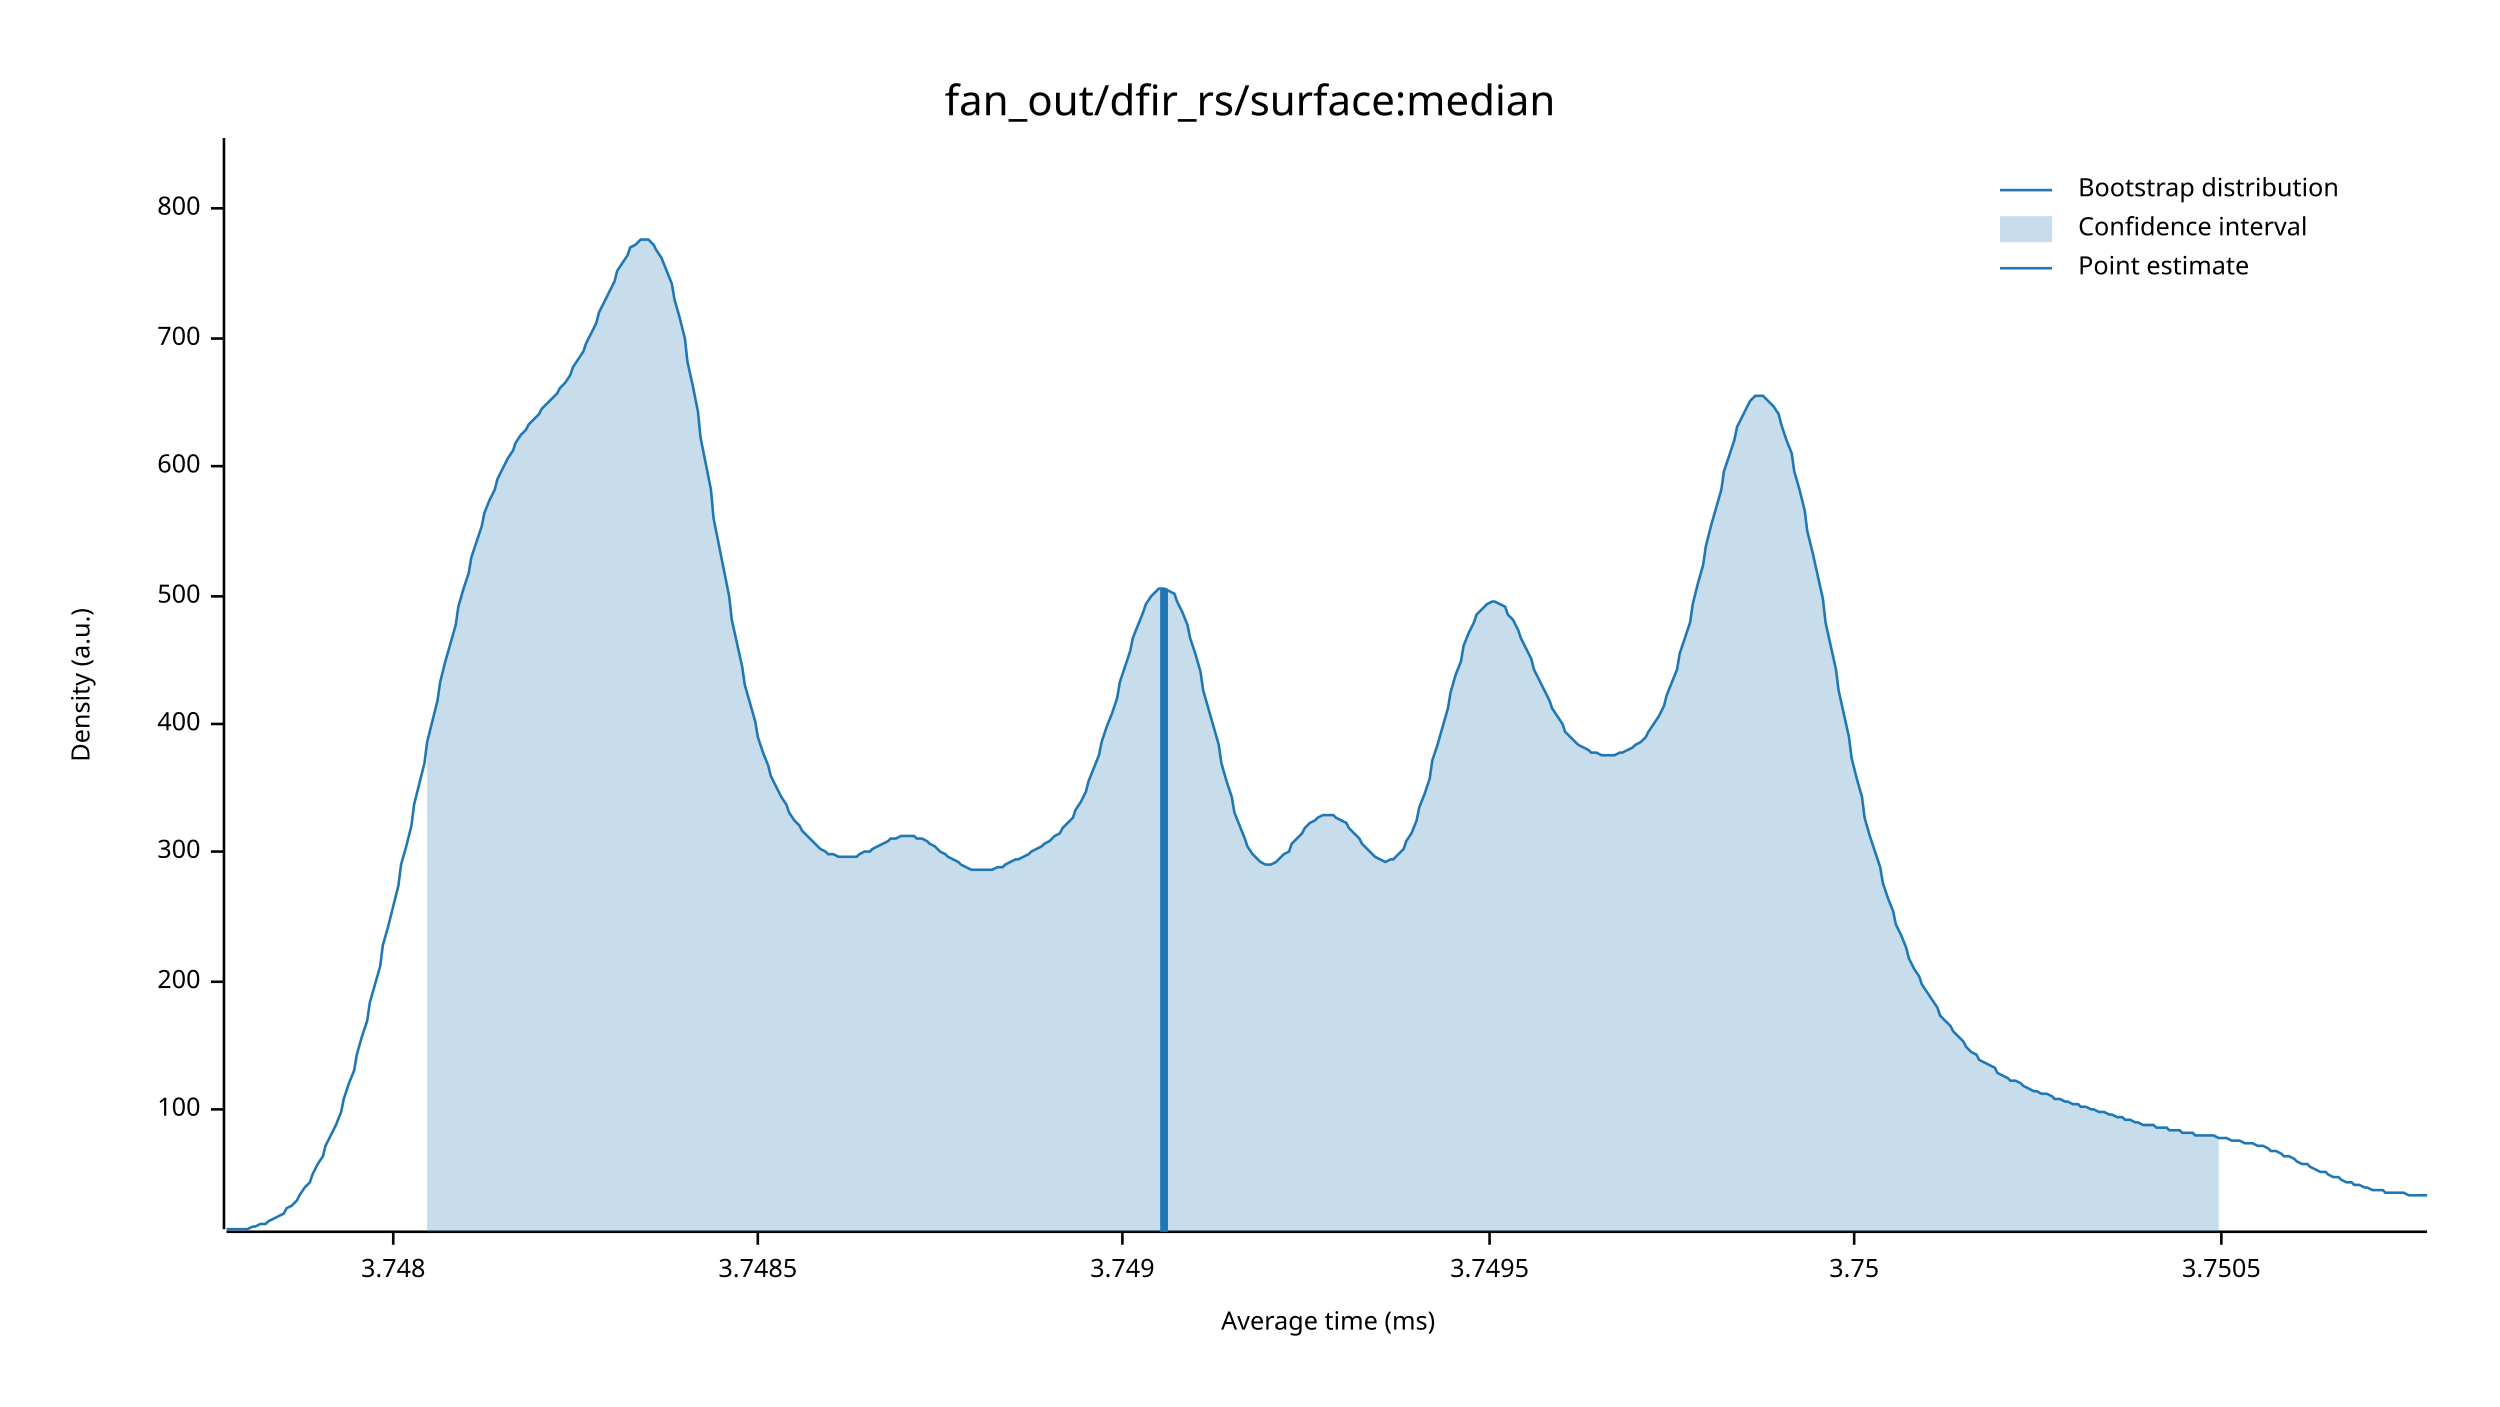
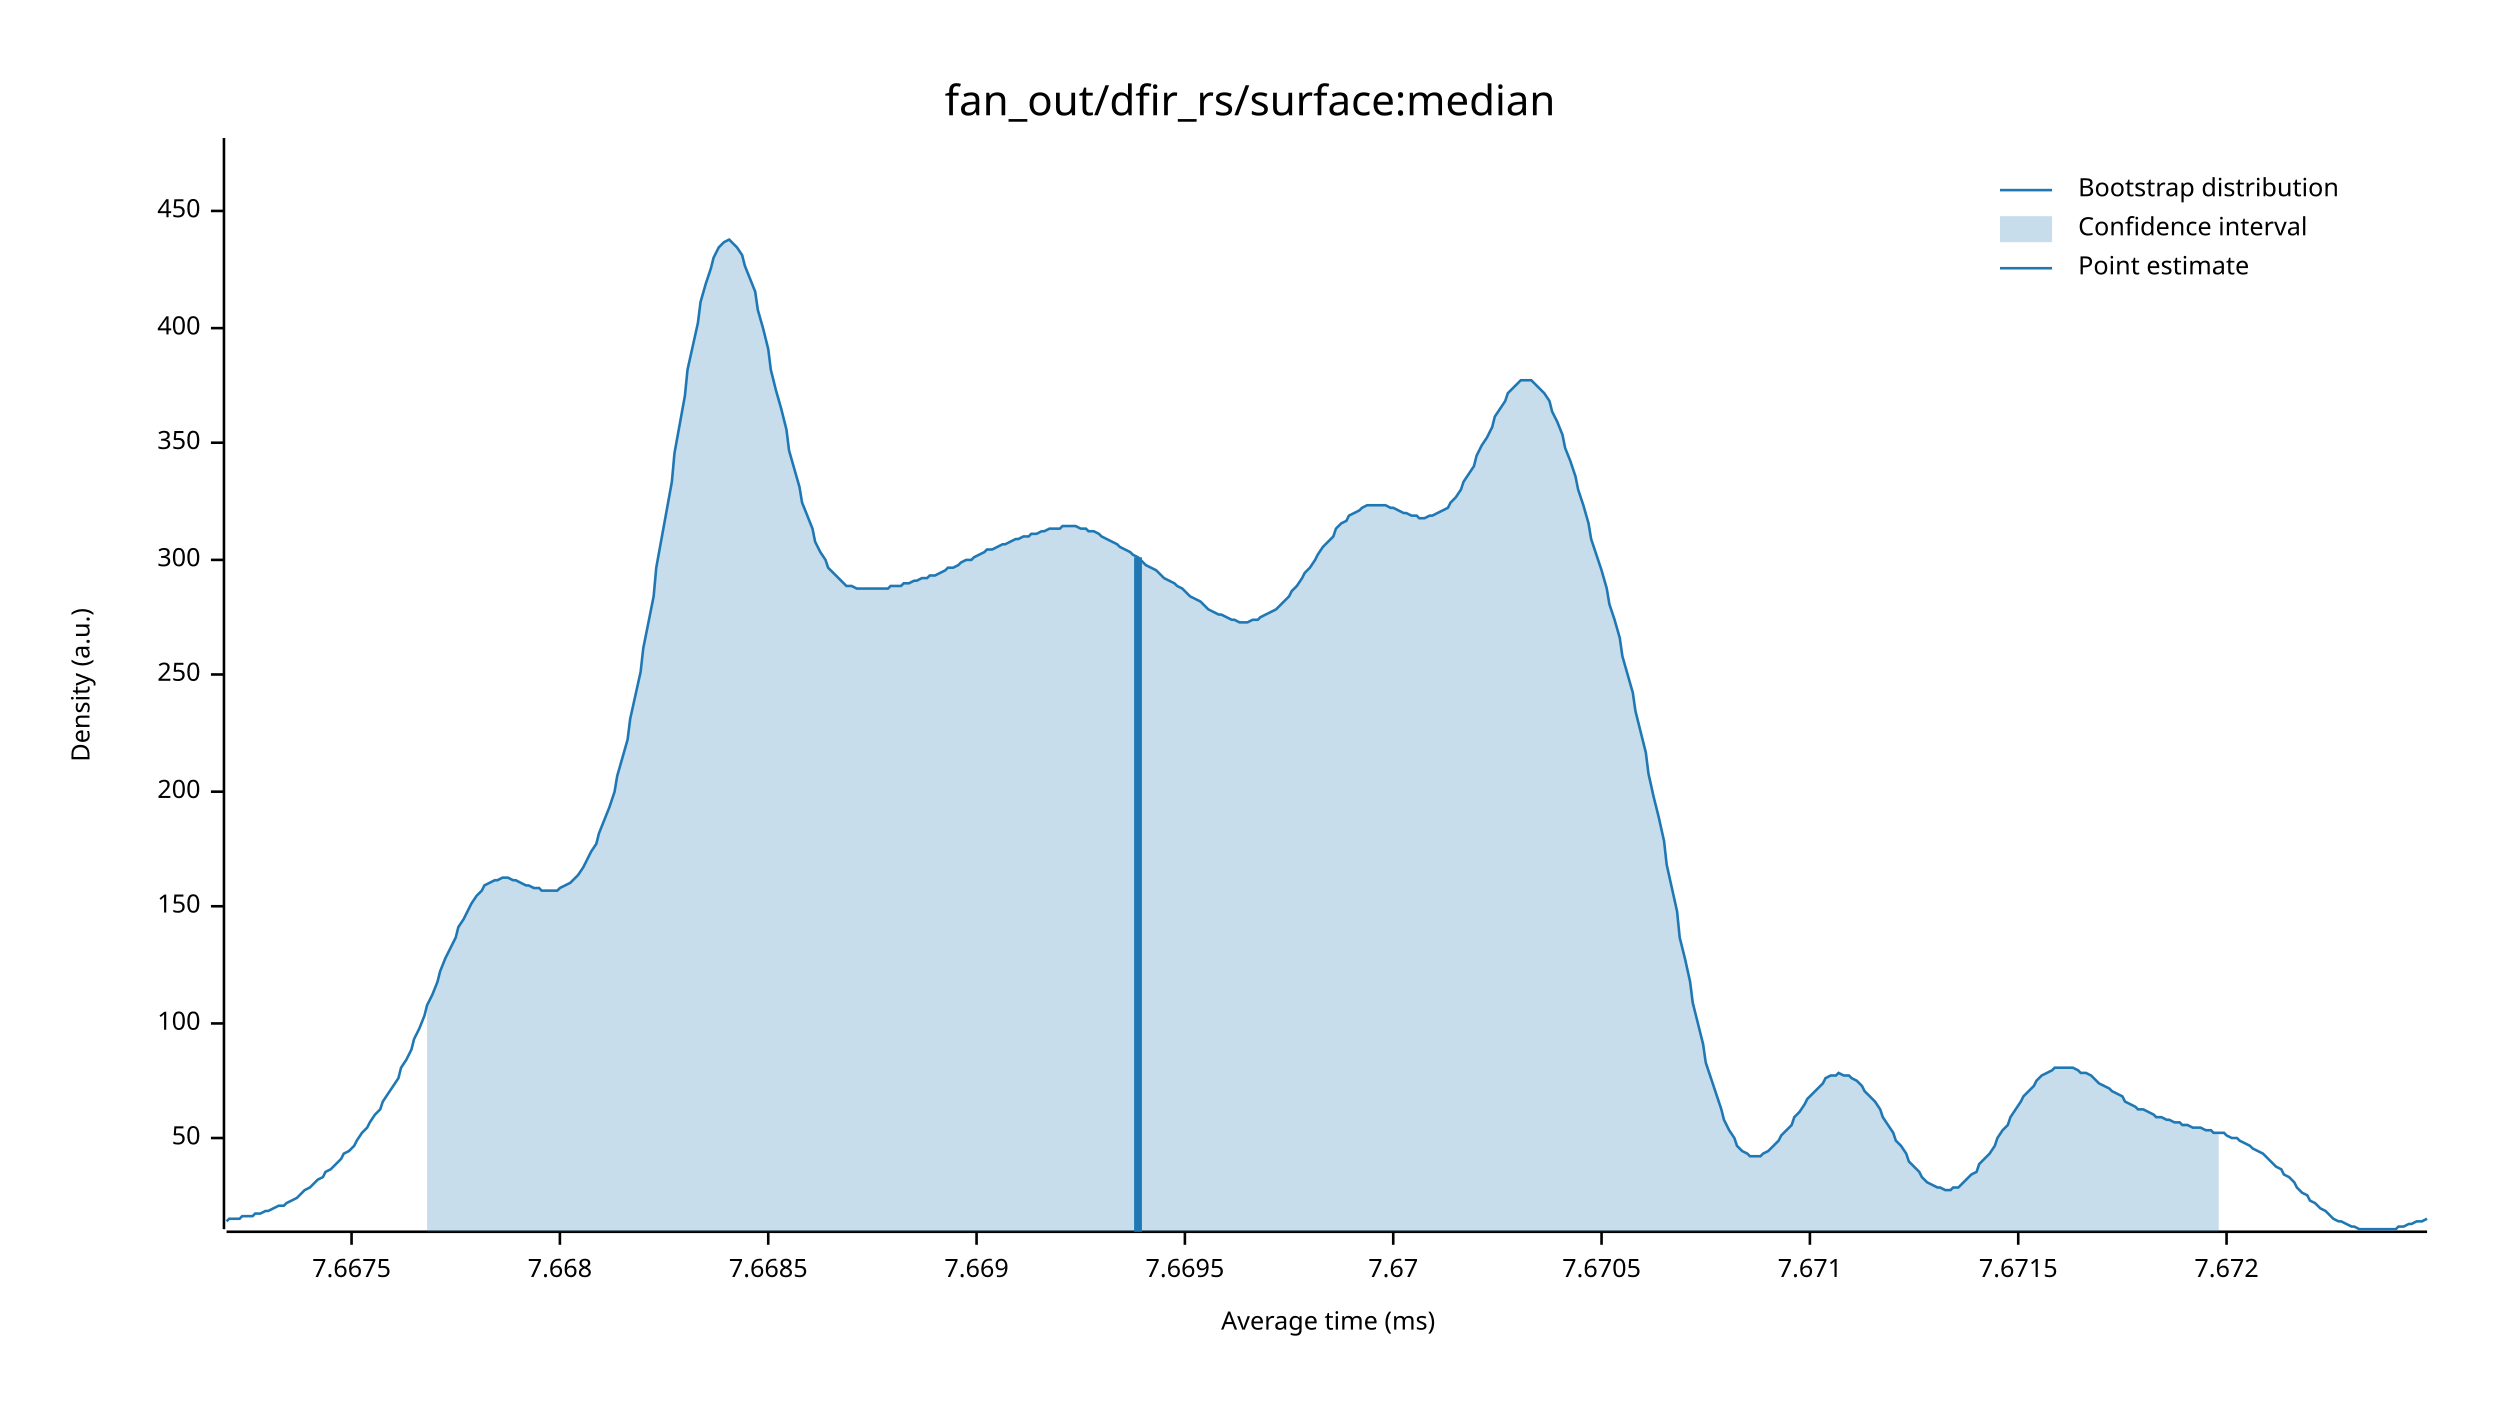
<svg xmlns="http://www.w3.org/2000/svg" width="960" height="540" viewBox="0 0 960 540">
  <text x="480" y="32" dy="0.76em" text-anchor="middle" font-family="sans-serif" font-size="16.129" opacity="1" fill="#000000">
fan_out/dfir_rs/surface:median
</text>
  <text x="27" y="263" dy="0.76em" text-anchor="middle" font-family="sans-serif" font-size="9.677" opacity="1" fill="#000000" transform="rotate(270, 27, 263)">
Density (a.u.)
</text>
  <text x="510" y="513" dy="-0.5ex" text-anchor="middle" font-family="sans-serif" font-size="9.677" opacity="1" fill="#000000">
Average time (ms)
</text>
  <polyline fill="none" opacity="1" stroke="#000000" stroke-width="1" points="86,53 86,472 " />
-   <text x="77" y="426" dy="0.5ex" text-anchor="end" font-family="sans-serif" font-size="9.677" opacity="1" fill="#000000">
+   <text x="77" y="437" dy="0.5ex" text-anchor="end" font-family="sans-serif" font-size="9.677" opacity="1" fill="#000000">
+ 50
+ </text>
+   <polyline fill="none" opacity="1" stroke="#000000" stroke-width="1" points="81,437 86,437 " />
+   <text x="77" y="393" dy="0.5ex" text-anchor="end" font-family="sans-serif" font-size="9.677" opacity="1" fill="#000000">
100
</text>
-   <polyline fill="none" opacity="1" stroke="#000000" stroke-width="1" points="81,426 86,426 " />
-   <text x="77" y="377" dy="0.5ex" text-anchor="end" font-family="sans-serif" font-size="9.677" opacity="1" fill="#000000">
+   <polyline fill="none" opacity="1" stroke="#000000" stroke-width="1" points="81,393 86,393 " />
+   <text x="77" y="348" dy="0.5ex" text-anchor="end" font-family="sans-serif" font-size="9.677" opacity="1" fill="#000000">
+ 150
+ </text>
+   <polyline fill="none" opacity="1" stroke="#000000" stroke-width="1" points="81,348 86,348 " />
+   <text x="77" y="304" dy="0.5ex" text-anchor="end" font-family="sans-serif" font-size="9.677" opacity="1" fill="#000000">
200
</text>
-   <polyline fill="none" opacity="1" stroke="#000000" stroke-width="1" points="81,377 86,377 " />
-   <text x="77" y="327" dy="0.5ex" text-anchor="end" font-family="sans-serif" font-size="9.677" opacity="1" fill="#000000">
+   <polyline fill="none" opacity="1" stroke="#000000" stroke-width="1" points="81,304 86,304 " />
+   <text x="77" y="259" dy="0.5ex" text-anchor="end" font-family="sans-serif" font-size="9.677" opacity="1" fill="#000000">
+ 250
+ </text>
+   <polyline fill="none" opacity="1" stroke="#000000" stroke-width="1" points="81,259 86,259 " />
+   <text x="77" y="215" dy="0.5ex" text-anchor="end" font-family="sans-serif" font-size="9.677" opacity="1" fill="#000000">
300
</text>
-   <polyline fill="none" opacity="1" stroke="#000000" stroke-width="1" points="81,327 86,327 " />
-   <text x="77" y="278" dy="0.5ex" text-anchor="end" font-family="sans-serif" font-size="9.677" opacity="1" fill="#000000">
+   <polyline fill="none" opacity="1" stroke="#000000" stroke-width="1" points="81,215 86,215 " />
+   <text x="77" y="170" dy="0.5ex" text-anchor="end" font-family="sans-serif" font-size="9.677" opacity="1" fill="#000000">
+ 350
+ </text>
+   <polyline fill="none" opacity="1" stroke="#000000" stroke-width="1" points="81,170 86,170 " />
+   <text x="77" y="126" dy="0.5ex" text-anchor="end" font-family="sans-serif" font-size="9.677" opacity="1" fill="#000000">
400
</text>
-   <polyline fill="none" opacity="1" stroke="#000000" stroke-width="1" points="81,278 86,278 " />
-   <text x="77" y="229" dy="0.5ex" text-anchor="end" font-family="sans-serif" font-size="9.677" opacity="1" fill="#000000">
- 500
+   <polyline fill="none" opacity="1" stroke="#000000" stroke-width="1" points="81,126 86,126 " />
+   <text x="77" y="81" dy="0.5ex" text-anchor="end" font-family="sans-serif" font-size="9.677" opacity="1" fill="#000000">
+ 450
</text>
-   <polyline fill="none" opacity="1" stroke="#000000" stroke-width="1" points="81,229 86,229 " />
-   <text x="77" y="179" dy="0.5ex" text-anchor="end" font-family="sans-serif" font-size="9.677" opacity="1" fill="#000000">
- 600
+   <polyline fill="none" opacity="1" stroke="#000000" stroke-width="1" points="81,81 86,81 " />
+   <polyline fill="none" opacity="1" stroke="#000000" stroke-width="1" points="87,473 932,473 " />
+   <text x="135" y="483" dy="0.76em" text-anchor="middle" font-family="sans-serif" font-size="9.677" opacity="1" fill="#000000">
+ 7.6675
</text>
-   <polyline fill="none" opacity="1" stroke="#000000" stroke-width="1" points="81,179 86,179 " />
-   <text x="77" y="130" dy="0.5ex" text-anchor="end" font-family="sans-serif" font-size="9.677" opacity="1" fill="#000000">
- 700
+   <polyline fill="none" opacity="1" stroke="#000000" stroke-width="1" points="135,473 135,478 " />
+   <text x="215" y="483" dy="0.76em" text-anchor="middle" font-family="sans-serif" font-size="9.677" opacity="1" fill="#000000">
+ 7.668
</text>
-   <polyline fill="none" opacity="1" stroke="#000000" stroke-width="1" points="81,130 86,130 " />
-   <text x="77" y="80" dy="0.5ex" text-anchor="end" font-family="sans-serif" font-size="9.677" opacity="1" fill="#000000">
- 800
+   <polyline fill="none" opacity="1" stroke="#000000" stroke-width="1" points="215,473 215,478 " />
+   <text x="295" y="483" dy="0.76em" text-anchor="middle" font-family="sans-serif" font-size="9.677" opacity="1" fill="#000000">
+ 7.6685
</text>
-   <polyline fill="none" opacity="1" stroke="#000000" stroke-width="1" points="81,80 86,80 " />
-   <polyline fill="none" opacity="1" stroke="#000000" stroke-width="1" points="87,473 932,473 " />
-   <text x="151" y="483" dy="0.76em" text-anchor="middle" font-family="sans-serif" font-size="9.677" opacity="1" fill="#000000">
- 3.748
+   <polyline fill="none" opacity="1" stroke="#000000" stroke-width="1" points="295,473 295,478 " />
+   <text x="375" y="483" dy="0.76em" text-anchor="middle" font-family="sans-serif" font-size="9.677" opacity="1" fill="#000000">
+ 7.669
</text>
-   <polyline fill="none" opacity="1" stroke="#000000" stroke-width="1" points="151,473 151,478 " />
-   <text x="291" y="483" dy="0.76em" text-anchor="middle" font-family="sans-serif" font-size="9.677" opacity="1" fill="#000000">
- 3.7485
+   <polyline fill="none" opacity="1" stroke="#000000" stroke-width="1" points="375,473 375,478 " />
+   <text x="455" y="483" dy="0.76em" text-anchor="middle" font-family="sans-serif" font-size="9.677" opacity="1" fill="#000000">
+ 7.6695
</text>
-   <polyline fill="none" opacity="1" stroke="#000000" stroke-width="1" points="291,473 291,478 " />
-   <text x="431" y="483" dy="0.76em" text-anchor="middle" font-family="sans-serif" font-size="9.677" opacity="1" fill="#000000">
- 3.749
+   <polyline fill="none" opacity="1" stroke="#000000" stroke-width="1" points="455,473 455,478 " />
+   <text x="535" y="483" dy="0.76em" text-anchor="middle" font-family="sans-serif" font-size="9.677" opacity="1" fill="#000000">
+ 7.67
</text>
-   <polyline fill="none" opacity="1" stroke="#000000" stroke-width="1" points="431,473 431,478 " />
-   <text x="572" y="483" dy="0.76em" text-anchor="middle" font-family="sans-serif" font-size="9.677" opacity="1" fill="#000000">
- 3.7495
+   <polyline fill="none" opacity="1" stroke="#000000" stroke-width="1" points="535,473 535,478 " />
+   <text x="615" y="483" dy="0.76em" text-anchor="middle" font-family="sans-serif" font-size="9.677" opacity="1" fill="#000000">
+ 7.6705
</text>
-   <polyline fill="none" opacity="1" stroke="#000000" stroke-width="1" points="572,473 572,478 " />
-   <text x="712" y="483" dy="0.76em" text-anchor="middle" font-family="sans-serif" font-size="9.677" opacity="1" fill="#000000">
- 3.75
+   <polyline fill="none" opacity="1" stroke="#000000" stroke-width="1" points="615,473 615,478 " />
+   <text x="695" y="483" dy="0.76em" text-anchor="middle" font-family="sans-serif" font-size="9.677" opacity="1" fill="#000000">
+ 7.671
</text>
-   <polyline fill="none" opacity="1" stroke="#000000" stroke-width="1" points="712,473 712,478 " />
-   <text x="853" y="483" dy="0.76em" text-anchor="middle" font-family="sans-serif" font-size="9.677" opacity="1" fill="#000000">
- 3.7505
+   <polyline fill="none" opacity="1" stroke="#000000" stroke-width="1" points="695,473 695,478 " />
+   <text x="775" y="483" dy="0.76em" text-anchor="middle" font-family="sans-serif" font-size="9.677" opacity="1" fill="#000000">
+ 7.6715
</text>
-   <polyline fill="none" opacity="1" stroke="#000000" stroke-width="1" points="853,473 853,478 " />
-   <polyline fill="none" opacity="1" stroke="#1F78B4" stroke-width="1" points="87,472 88,472 90,472 92,472 93,472 95,472 97,471 98,471 100,470 102,470 103,469 105,468 107,467 109,466 110,464 112,463 114,461 115,459 117,456 119,454 120,451 122,447 124,444 125,440 127,436 129,432 131,427 132,422 134,416 136,411 137,405 139,398 141,392 142,385 144,378 146,371 147,363 149,356 151,348 153,340 154,332 156,325 158,317 159,309 161,301 163,293 164,285 166,277 168,269 169,262 171,254 173,247 175,240 176,233 178,226 180,220 181,214 183,208 185,202 186,197 188,192 190,188 191,184 193,180 195,176 197,173 198,170 200,167 202,165 203,163 205,161 207,159 208,157 210,155 212,153 214,151 215,149 217,147 219,144 220,141 222,138 224,135 225,132 227,128 229,124 230,120 232,116 234,112 236,108 237,104 239,101 241,98 242,95 244,94 246,92 247,92 249,92 251,94 252,96 254,99 256,104 258,109 259,115 261,122 263,130 264,139 266,148 268,158 269,168 271,178 273,188 274,199 276,209 278,219 280,229 281,238 283,247 285,256 286,263 288,270 290,277 291,283 293,289 295,294 296,298 298,302 300,306 302,309 303,312 305,315 307,317 308,319 310,321 312,323 313,324 315,326 317,327 318,328 320,328 322,329 324,329 325,329 327,329 329,329 330,328 332,327 334,327 335,326 337,325 339,324 341,323 342,322 344,322 346,321 347,321 349,321 351,321 352,322 354,322 356,323 357,324 359,325 361,327 363,328 364,329 366,330 368,331 369,332 371,333 373,334 374,334 376,334 378,334 379,334 381,334 383,333 385,333 386,332 388,331 390,330 391,330 393,329 395,328 396,327 398,326 400,325 401,324 403,323 405,321 407,320 408,318 410,316 412,314 413,311 415,308 417,304 418,300 420,295 422,290 423,285 425,279 427,274 429,268 430,262 432,256 434,250 435,245 437,240 439,235 440,232 442,229 444,227 445,226 447,226 449,227 451,228 452,231 454,235 456,240 457,245 459,251 461,258 462,265 464,272 466,279 468,286 469,293 471,300 473,306 474,312 476,317 478,322 479,325 481,328 483,330 484,331 486,332 488,332 490,331 491,330 493,328 495,327 496,324 498,322 500,320 501,318 503,316 505,315 506,314 508,313 510,313 512,313 513,314 515,315 517,316 518,318 520,320 522,322 523,324 525,326 527,328 528,329 530,330 532,331 534,330 535,330 537,328 539,326 540,323 542,320 544,315 545,310 547,305 549,299 550,292 552,286 554,279 556,272 557,266 559,259 561,254 562,248 564,243 566,239 567,236 569,234 571,232 573,231 574,231 576,232 578,233 579,236 581,238 583,242 584,245 586,249 588,253 589,257 591,261 593,265 595,269 596,272 598,275 600,278 601,281 603,283 605,285 606,286 608,287 610,288 611,289 613,289 615,290 617,290 618,290 620,290 622,289 623,289 625,288 627,287 628,286 630,285 632,283 633,281 635,278 637,275 639,271 640,267 642,262 644,257 645,251 647,245 649,239 650,232 652,224 654,217 655,210 657,202 659,195 661,188 662,181 664,175 666,169 667,164 669,160 671,156 672,154 674,152 676,152 677,152 679,154 681,156 683,159 684,163 686,169 688,174 689,181 691,188 693,196 694,204 696,212 698,221 700,230 701,239 703,248 705,257 706,265 708,274 710,283 711,291 713,299 715,306 716,314 718,321 720,327 722,333 723,339 725,345 727,350 728,355 730,359 732,364 733,368 735,372 737,375 738,378 740,381 742,384 744,387 745,390 747,392 749,394 750,396 752,398 754,400 755,402 757,404 759,405 760,407 762,408 764,409 766,410 767,412 769,413 771,414 772,415 774,415 776,416 777,417 779,418 781,419 782,419 784,420 786,420 788,421 789,422 791,422 793,423 794,423 796,424 798,424 799,425 801,425 803,426 804,426 806,427 808,427 810,428 811,428 813,429 815,429 816,430 818,430 820,431 821,431 823,432 825,432 827,432 828,433 830,433 832,433 833,434 835,434 837,434 838,435 840,435 842,435 843,436 845,436 847,436 849,436 850,436 852,437 854,437 855,437 857,438 859,438 860,438 862,439 864,439 865,439 867,440 869,440 871,441 872,442 874,442 876,443 877,444 879,444 881,445 882,446 884,447 886,447 887,448 889,449 891,450 893,450 894,451 896,452 898,452 899,453 901,454 903,454 904,455 906,455 908,456 909,456 911,457 913,457 915,457 916,458 918,458 920,458 921,458 923,458 925,459 926,459 928,459 930,459 932,459 " />
-   <polygon opacity="0.25" fill="#1F78B4" points="164,285 166,277 168,269 169,262 171,254 173,247 175,240 176,233 178,226 180,220 181,214 183,208 185,202 186,197 188,192 190,188 191,184 193,180 195,176 197,173 198,170 200,167 202,165 203,163 205,161 207,159 208,157 210,155 212,153 214,151 215,149 217,147 219,144 220,141 222,138 224,135 225,132 227,128 229,124 230,120 232,116 234,112 236,108 237,104 239,101 241,98 242,95 244,94 246,92 247,92 249,92 251,94 252,96 254,99 256,104 258,109 259,115 261,122 263,130 264,139 266,148 268,158 269,168 271,178 273,188 274,199 276,209 278,219 280,229 281,238 283,247 285,256 286,263 288,270 290,277 291,283 293,289 295,294 296,298 298,302 300,306 302,309 303,312 305,315 307,317 308,319 310,321 312,323 313,324 315,326 317,327 318,328 320,328 322,329 324,329 325,329 327,329 329,329 330,328 332,327 334,327 335,326 337,325 339,324 341,323 342,322 344,322 346,321 347,321 349,321 351,321 352,322 354,322 356,323 357,324 359,325 361,327 363,328 364,329 366,330 368,331 369,332 371,333 373,334 374,334 376,334 378,334 379,334 381,334 383,333 385,333 386,332 388,331 390,330 391,330 393,329 395,328 396,327 398,326 400,325 401,324 403,323 405,321 407,320 408,318 410,316 412,314 413,311 415,308 417,304 418,300 420,295 422,290 423,285 425,279 427,274 429,268 430,262 432,256 434,250 435,245 437,240 439,235 440,232 442,229 444,227 445,226 447,226 449,227 451,228 452,231 454,235 456,240 457,245 459,251 461,258 462,265 464,272 466,279 468,286 469,293 471,300 473,306 474,312 476,317 478,322 479,325 481,328 483,330 484,331 486,332 488,332 490,331 491,330 493,328 495,327 496,324 498,322 500,320 501,318 503,316 505,315 506,314 508,313 510,313 512,313 513,314 515,315 517,316 518,318 520,320 522,322 523,324 525,326 527,328 528,329 530,330 532,331 534,330 535,330 537,328 539,326 540,323 542,320 544,315 545,310 547,305 549,299 550,292 552,286 554,279 556,272 557,266 559,259 561,254 562,248 564,243 566,239 567,236 569,234 571,232 573,231 574,231 576,232 578,233 579,236 581,238 583,242 584,245 586,249 588,253 589,257 591,261 593,265 595,269 596,272 598,275 600,278 601,281 603,283 605,285 606,286 608,287 610,288 611,289 613,289 615,290 617,290 618,290 620,290 622,289 623,289 625,288 627,287 628,286 630,285 632,283 633,281 635,278 637,275 639,271 640,267 642,262 644,257 645,251 647,245 649,239 650,232 652,224 654,217 655,210 657,202 659,195 661,188 662,181 664,175 666,169 667,164 669,160 671,156 672,154 674,152 676,152 677,152 679,154 681,156 683,159 684,163 686,169 688,174 689,181 691,188 693,196 694,204 696,212 698,221 700,230 701,239 703,248 705,257 706,265 708,274 710,283 711,291 713,299 715,306 716,314 718,321 720,327 722,333 723,339 725,345 727,350 728,355 730,359 732,364 733,368 735,372 737,375 738,378 740,381 742,384 744,387 745,390 747,392 749,394 750,396 752,398 754,400 755,402 757,404 759,405 760,407 762,408 764,409 766,410 767,412 769,413 771,414 772,415 774,415 776,416 777,417 779,418 781,419 782,419 784,420 786,420 788,421 789,422 791,422 793,423 794,423 796,424 798,424 799,425 801,425 803,426 804,426 806,427 808,427 810,428 811,428 813,429 815,429 816,430 818,430 820,431 821,431 823,432 825,432 827,432 828,433 830,433 832,433 833,434 835,434 837,434 838,435 840,435 842,435 843,436 845,436 847,436 849,436 850,436 852,437 852,473 164,473 " />
-   <polyline fill="none" opacity="1" stroke="#1F78B4" stroke-width="3" points="447,473 447,226 " />
+   <polyline fill="none" opacity="1" stroke="#000000" stroke-width="1" points="775,473 775,478 " />
+   <text x="855" y="483" dy="0.76em" text-anchor="middle" font-family="sans-serif" font-size="9.677" opacity="1" fill="#000000">
+ 7.672
+ </text>
+   <polyline fill="none" opacity="1" stroke="#000000" stroke-width="1" points="855,473 855,478 " />
+   <polyline fill="none" opacity="1" stroke="#1F78B4" stroke-width="1" points="87,469 88,468 90,468 92,468 93,467 95,467 97,467 98,466 100,466 102,465 103,465 105,464 107,463 109,463 110,462 112,461 114,460 115,459 117,457 119,456 120,455 122,453 124,452 125,450 127,449 129,447 131,445 132,443 134,442 136,440 137,438 139,435 141,433 142,431 144,428 146,426 147,423 149,420 151,417 153,414 154,410 156,407 158,403 159,399 161,395 163,390 164,386 166,382 168,377 169,373 171,368 173,364 175,360 176,356 178,353 180,349 181,347 183,344 185,342 186,340 188,339 190,338 191,338 193,337 195,337 197,338 198,338 200,339 202,340 203,340 205,341 207,341 208,342 210,342 212,342 214,342 215,341 217,340 219,339 220,338 222,336 224,333 225,331 227,327 229,324 230,320 232,315 234,310 236,304 237,298 239,291 241,284 242,276 244,267 246,258 247,249 249,239 251,229 252,218 254,207 256,196 258,185 259,174 261,163 263,152 264,142 266,133 268,124 269,116 271,109 273,103 274,99 276,95 278,93 280,92 281,93 283,95 285,98 286,102 288,107 290,112 291,119 293,126 295,134 296,142 298,150 300,157 302,165 303,173 305,180 307,187 308,193 310,198 312,203 313,208 315,212 317,215 318,218 320,220 322,222 324,224 325,225 327,225 329,226 330,226 332,226 334,226 335,226 337,226 339,226 341,226 342,225 344,225 346,225 347,224 349,224 351,223 352,223 354,222 356,222 357,221 359,221 361,220 363,219 364,218 366,218 368,217 369,216 371,215 373,215 374,214 376,213 378,212 379,211 381,211 383,210 385,209 386,209 388,208 390,207 391,207 393,206 395,206 396,205 398,205 400,204 401,204 403,203 405,203 407,203 408,202 410,202 412,202 413,202 415,203 417,203 418,204 420,204 422,205 423,206 425,207 427,208 429,209 430,210 432,211 434,212 435,213 437,214 439,216 440,217 442,218 444,219 445,220 447,222 449,223 451,224 452,225 454,226 456,228 457,229 459,230 461,231 462,232 464,234 466,235 468,236 469,236 471,237 473,238 474,238 476,239 478,239 479,239 481,238 483,238 484,237 486,236 488,235 490,234 491,233 493,231 495,229 496,227 498,225 500,222 501,220 503,218 505,215 506,213 508,210 510,208 512,206 513,203 515,201 517,200 518,198 520,197 522,196 523,195 525,194 527,194 528,194 530,194 532,194 534,195 535,195 537,196 539,197 540,197 542,198 544,198 545,199 547,199 549,198 550,198 552,197 554,196 556,195 557,193 559,191 561,188 562,185 564,182 566,179 567,175 569,171 571,168 573,164 574,160 576,157 578,154 579,151 581,149 583,147 584,146 586,146 588,146 589,147 591,149 593,151 595,154 596,158 598,162 600,167 601,172 603,177 605,183 606,188 608,194 610,201 611,207 613,213 615,219 617,226 618,232 620,238 622,245 623,252 625,259 627,266 628,273 630,281 632,289 633,297 635,306 637,314 639,323 640,332 642,341 644,350 645,360 647,368 649,377 650,385 652,393 654,401 655,408 657,414 659,420 661,426 662,430 664,434 666,437 667,440 669,442 671,443 672,444 674,444 676,444 677,443 679,442 681,440 683,438 684,436 686,434 688,432 689,429 691,427 693,424 694,422 696,420 698,418 700,416 701,414 703,413 705,413 706,412 708,413 710,413 711,414 713,415 715,417 716,419 718,421 720,423 722,426 723,429 725,432 727,435 728,438 730,440 732,443 733,446 735,448 737,450 738,452 740,454 742,455 744,456 745,456 747,457 749,457 750,456 752,456 754,454 755,453 757,451 759,450 760,447 762,445 764,443 766,440 767,437 769,434 771,432 772,429 774,426 776,423 777,421 779,419 781,417 782,415 784,413 786,412 788,411 789,410 791,410 793,410 794,410 796,410 798,411 799,412 801,412 803,413 804,414 806,416 808,417 810,418 811,419 813,420 815,421 816,423 818,424 820,425 821,426 823,426 825,427 827,428 828,429 830,429 832,430 833,430 835,431 837,431 838,432 840,432 842,433 843,433 845,433 847,434 849,434 850,435 852,435 854,435 855,436 857,437 859,437 860,438 862,439 864,440 865,441 867,442 869,443 871,445 872,446 874,448 876,449 877,451 879,452 881,454 882,456 884,458 886,459 887,461 889,462 891,464 893,465 894,466 896,468 898,469 899,469 901,470 903,471 904,471 906,472 908,472 909,472 911,472 913,472 915,472 916,472 918,472 920,472 921,471 923,471 925,470 926,470 928,469 930,469 932,468 " />
+   <polygon opacity="0.25" fill="#1F78B4" points="164,386 166,382 168,377 169,373 171,368 173,364 175,360 176,356 178,353 180,349 181,347 183,344 185,342 186,340 188,339 190,338 191,338 193,337 195,337 197,338 198,338 200,339 202,340 203,340 205,341 207,341 208,342 210,342 212,342 214,342 215,341 217,340 219,339 220,338 222,336 224,333 225,331 227,327 229,324 230,320 232,315 234,310 236,304 237,298 239,291 241,284 242,276 244,267 246,258 247,249 249,239 251,229 252,218 254,207 256,196 258,185 259,174 261,163 263,152 264,142 266,133 268,124 269,116 271,109 273,103 274,99 276,95 278,93 280,92 281,93 283,95 285,98 286,102 288,107 290,112 291,119 293,126 295,134 296,142 298,150 300,157 302,165 303,173 305,180 307,187 308,193 310,198 312,203 313,208 315,212 317,215 318,218 320,220 322,222 324,224 325,225 327,225 329,226 330,226 332,226 334,226 335,226 337,226 339,226 341,226 342,225 344,225 346,225 347,224 349,224 351,223 352,223 354,222 356,222 357,221 359,221 361,220 363,219 364,218 366,218 368,217 369,216 371,215 373,215 374,214 376,213 378,212 379,211 381,211 383,210 385,209 386,209 388,208 390,207 391,207 393,206 395,206 396,205 398,205 400,204 401,204 403,203 405,203 407,203 408,202 410,202 412,202 413,202 415,203 417,203 418,204 420,204 422,205 423,206 425,207 427,208 429,209 430,210 432,211 434,212 435,213 437,214 439,216 440,217 442,218 444,219 445,220 447,222 449,223 451,224 452,225 454,226 456,228 457,229 459,230 461,231 462,232 464,234 466,235 468,236 469,236 471,237 473,238 474,238 476,239 478,239 479,239 481,238 483,238 484,237 486,236 488,235 490,234 491,233 493,231 495,229 496,227 498,225 500,222 501,220 503,218 505,215 506,213 508,210 510,208 512,206 513,203 515,201 517,200 518,198 520,197 522,196 523,195 525,194 527,194 528,194 530,194 532,194 534,195 535,195 537,196 539,197 540,197 542,198 544,198 545,199 547,199 549,198 550,198 552,197 554,196 556,195 557,193 559,191 561,188 562,185 564,182 566,179 567,175 569,171 571,168 573,164 574,160 576,157 578,154 579,151 581,149 583,147 584,146 586,146 588,146 589,147 591,149 593,151 595,154 596,158 598,162 600,167 601,172 603,177 605,183 606,188 608,194 610,201 611,207 613,213 615,219 617,226 618,232 620,238 622,245 623,252 625,259 627,266 628,273 630,281 632,289 633,297 635,306 637,314 639,323 640,332 642,341 644,350 645,360 647,368 649,377 650,385 652,393 654,401 655,408 657,414 659,420 661,426 662,430 664,434 666,437 667,440 669,442 671,443 672,444 674,444 676,444 677,443 679,442 681,440 683,438 684,436 686,434 688,432 689,429 691,427 693,424 694,422 696,420 698,418 700,416 701,414 703,413 705,413 706,412 708,413 710,413 711,414 713,415 715,417 716,419 718,421 720,423 722,426 723,429 725,432 727,435 728,438 730,440 732,443 733,446 735,448 737,450 738,452 740,454 742,455 744,456 745,456 747,457 749,457 750,456 752,456 754,454 755,453 757,451 759,450 760,447 762,445 764,443 766,440 767,437 769,434 771,432 772,429 774,426 776,423 777,421 779,419 781,417 782,415 784,413 786,412 788,411 789,410 791,410 793,410 794,410 796,410 798,411 799,412 801,412 803,413 804,414 806,416 808,417 810,418 811,419 813,420 815,421 816,423 818,424 820,425 821,426 823,426 825,427 827,428 828,429 830,429 832,430 833,430 835,431 837,431 838,432 840,432 842,433 843,433 845,433 847,434 849,434 850,435 852,435 852,473 164,473 " />
+   <polyline fill="none" opacity="1" stroke="#1F78B4" stroke-width="3" points="437,473 437,214 " />
  <text x="798" y="68" dy="0.76em" text-anchor="start" font-family="sans-serif" font-size="9.677" opacity="1" fill="#000000">
Bootstrap distribution
</text>
  <text x="798" y="83" dy="0.76em" text-anchor="start" font-family="sans-serif" font-size="9.677" opacity="1" fill="#000000">
Confidence interval
</text>
  <text x="798" y="98" dy="0.76em" text-anchor="start" font-family="sans-serif" font-size="9.677" opacity="1" fill="#000000">
Point estimate
</text>
  <polyline fill="none" opacity="1" stroke="#1F78B4" stroke-width="1" points="768,73 788,73 " />
  <rect x="768" y="83" width="20" height="10" opacity="0.25" fill="#1F78B4" stroke="none" />
  <polyline fill="none" opacity="1" stroke="#1F78B4" stroke-width="1" points="768,103 788,103 " />
</svg>
